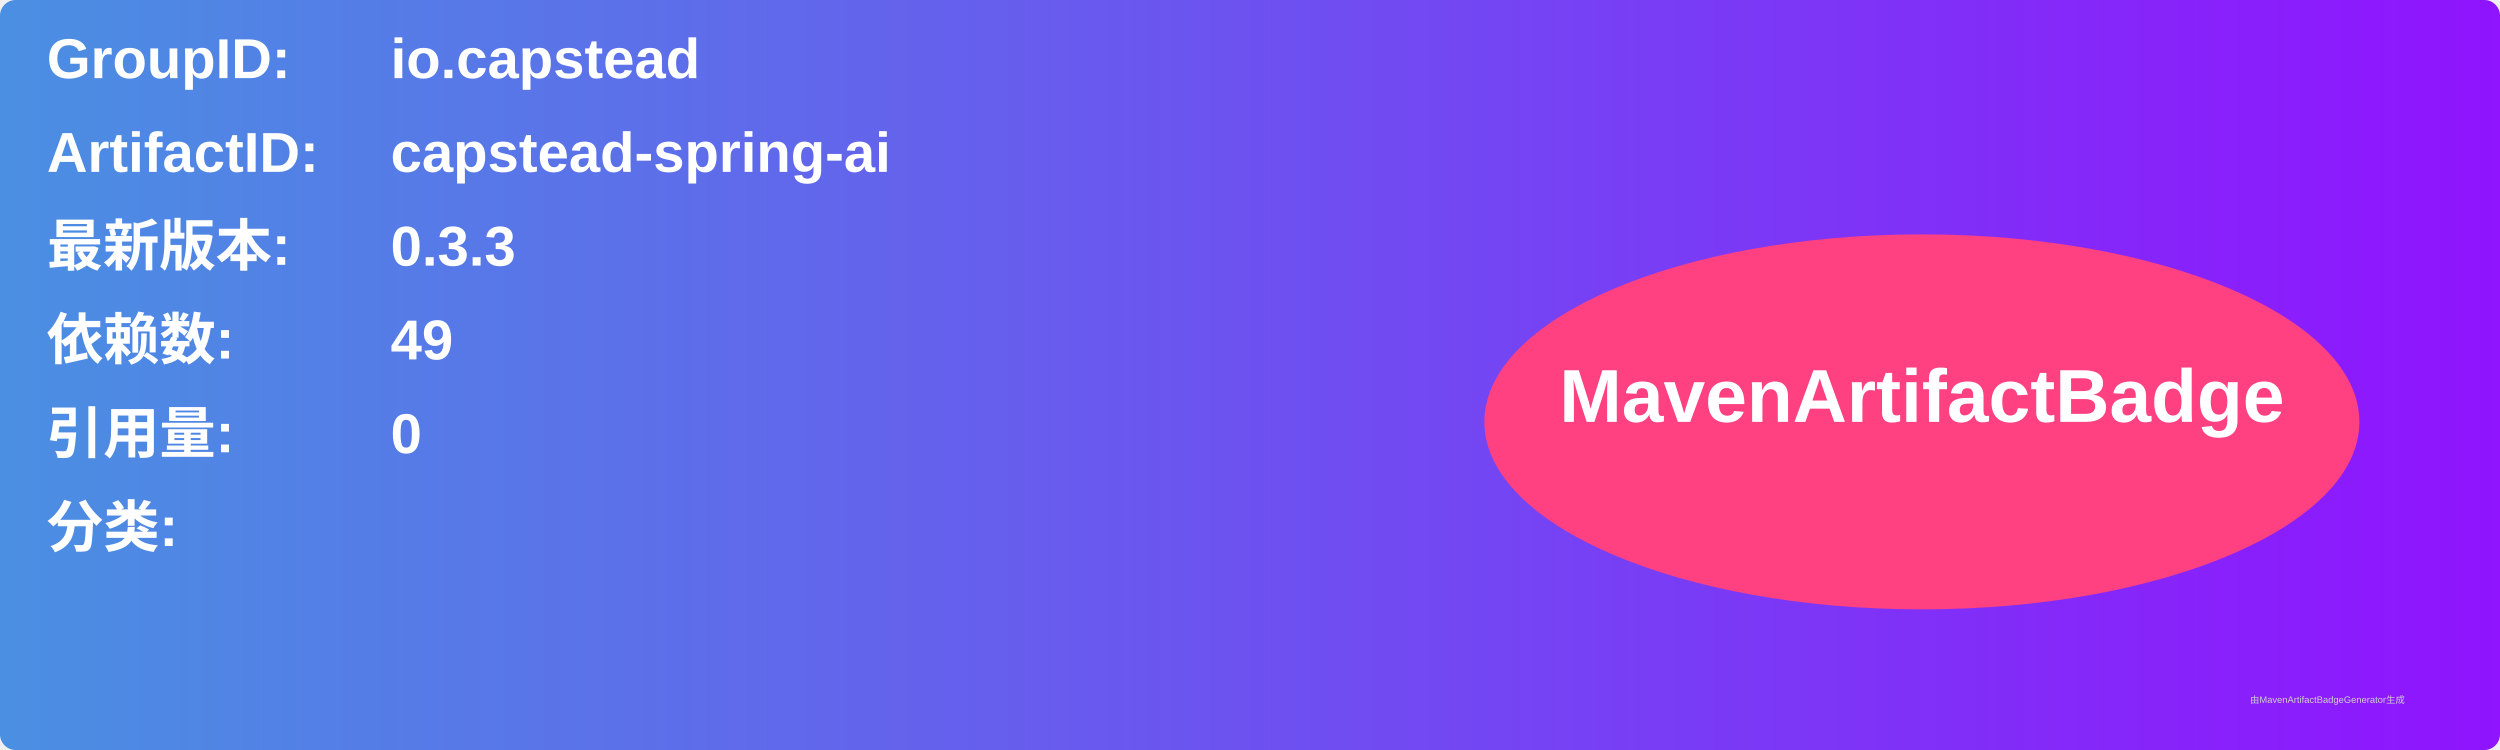
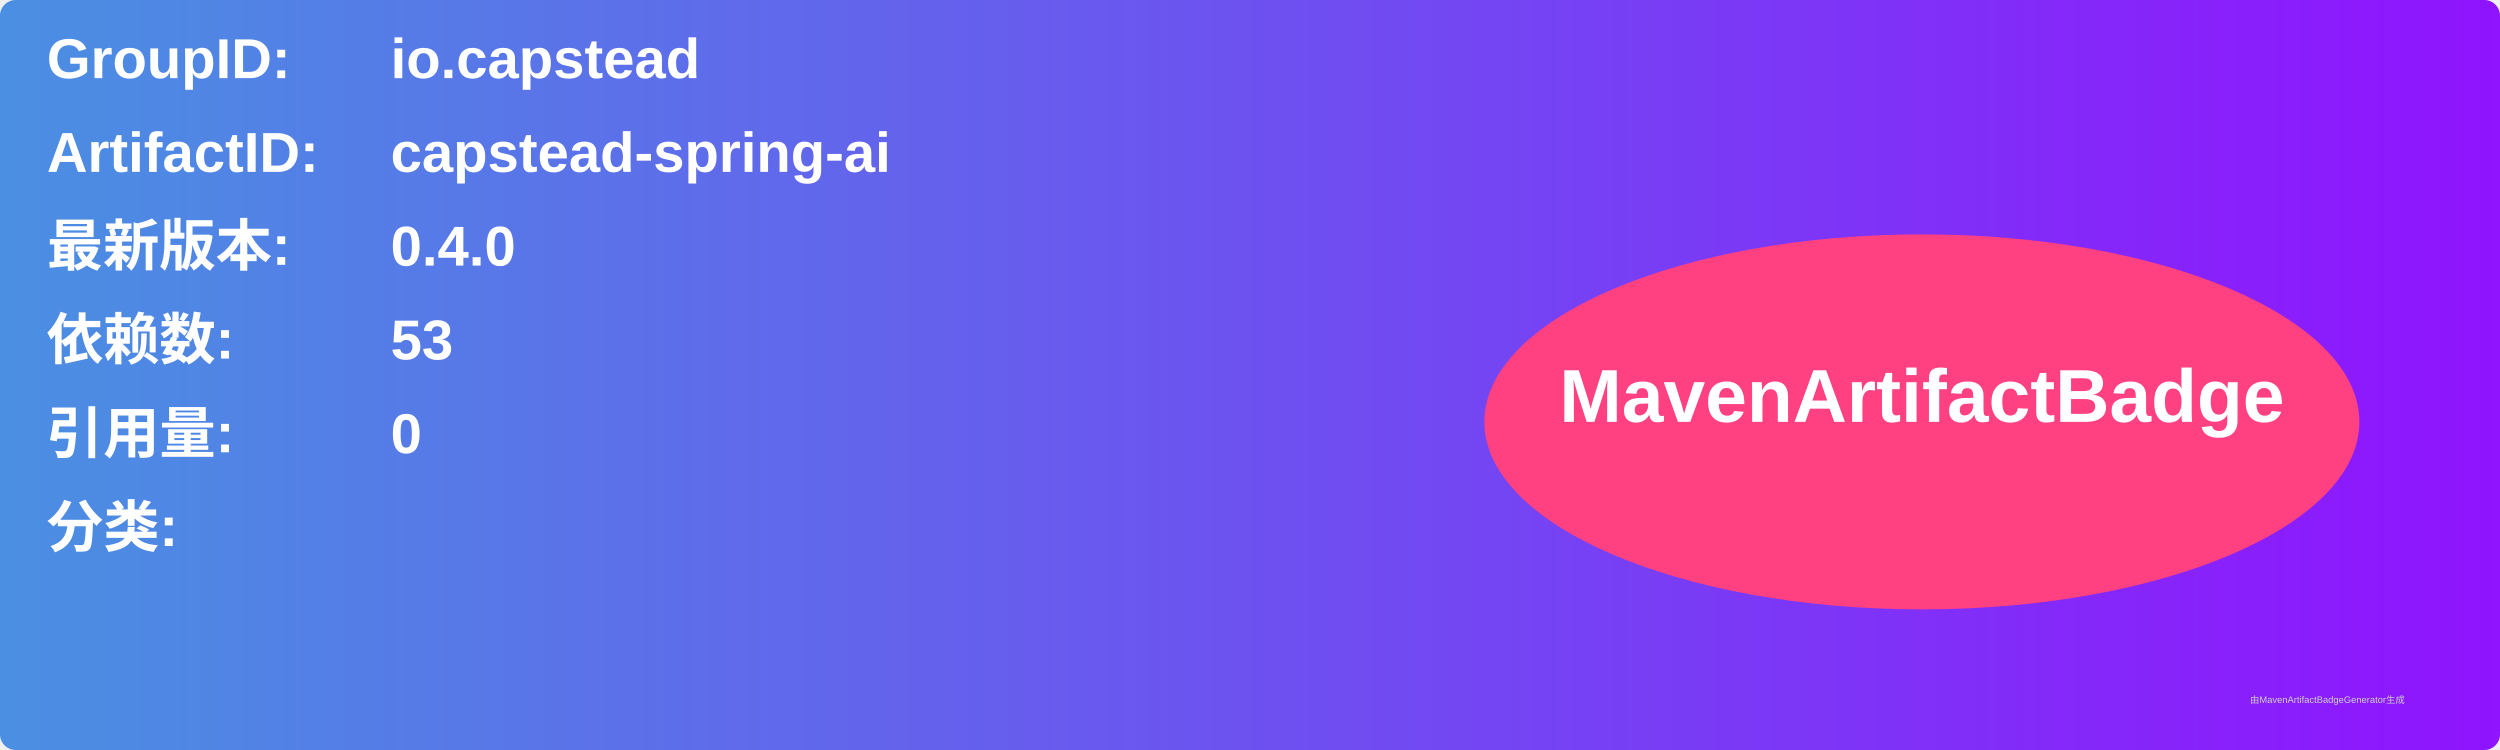
<svg xmlns="http://www.w3.org/2000/svg" width="800" height="240" viewBox="0 0 800 240">
  <linearGradient id="grad" x1="0%" y1="0%" x2="100%" y2="0%">
    <stop offset="0%" stop-color="#4a90e2" />
    <stop offset="100%" stop-color="#9013fe" />
  </linearGradient>
  <rect width="100%" height="100%" rx="5" ry="5" fill="url(#grad)" />
  <g transform="translate(15, 15)">
    <text x="0" y="10" font-family="Arial" font-size="18" fill="white" font-weight="bold" width="260">GroupID:</text>
    <text x="110" y="10" font-family="Arial" font-size="18" fill="white" font-weight="bold" width="460">io.capstead</text>
    <text x="0" y="40" font-family="Arial" font-size="18" fill="white" font-weight="bold" width="260">ArtifactID:</text>
    <text x="110" y="40" font-family="Arial" font-size="18" fill="white" font-weight="bold" width="460">capstead-spring-ai</text>
    <text x="0" y="70" font-family="Arial" font-size="18" fill="white" font-weight="bold">最新版本:</text>
    <text x="110" y="70" font-family="Arial" font-size="18" fill="white" font-weight="bold">
-       <tspan font-weight="bold">0.3.3</tspan>
+       <tspan font-weight="bold">0.4.0</tspan>
    </text>
    <text x="0" y="100" font-family="Arial" font-size="18" fill="white" font-weight="bold">依赖数: </text>
    <text x="110" y="100" font-family="Arial" font-size="18" fill="white">
-       <tspan font-weight="bold">49</tspan>
+       <tspan font-weight="bold">53</tspan>
    </text>
    <text x="0" y="130" font-family="Arial" font-size="18" fill="white" font-weight="bold">引用量: </text>
    <text x="110" y="130" font-family="Arial" font-size="18" fill="white">
      <tspan font-weight="bold">0</tspan>
    </text>
    <text x="0" y="160" font-family="Arial" font-size="18" fill="white" font-weight="bold">分类:</text>
    <text x="10" y="190" font-family="Arial" font-size="10" fill="white">
      <tspan font-weight="bold" />
    </text>
    <ellipse cx="600" cy="120" rx="140" ry="60" fill="#ff4081" />
    <text x="600" y="120" text-anchor="middle" font-family="Arial" font-size="24" fill="white" font-weight="bold">MavenArtifactBadge</text>
  </g>
  <text x="720" y="225" font-family="Arial" font-size="3" fill="#d0d0d0">由MavenArtifactBadgeGenerator生成</text>
</svg>
